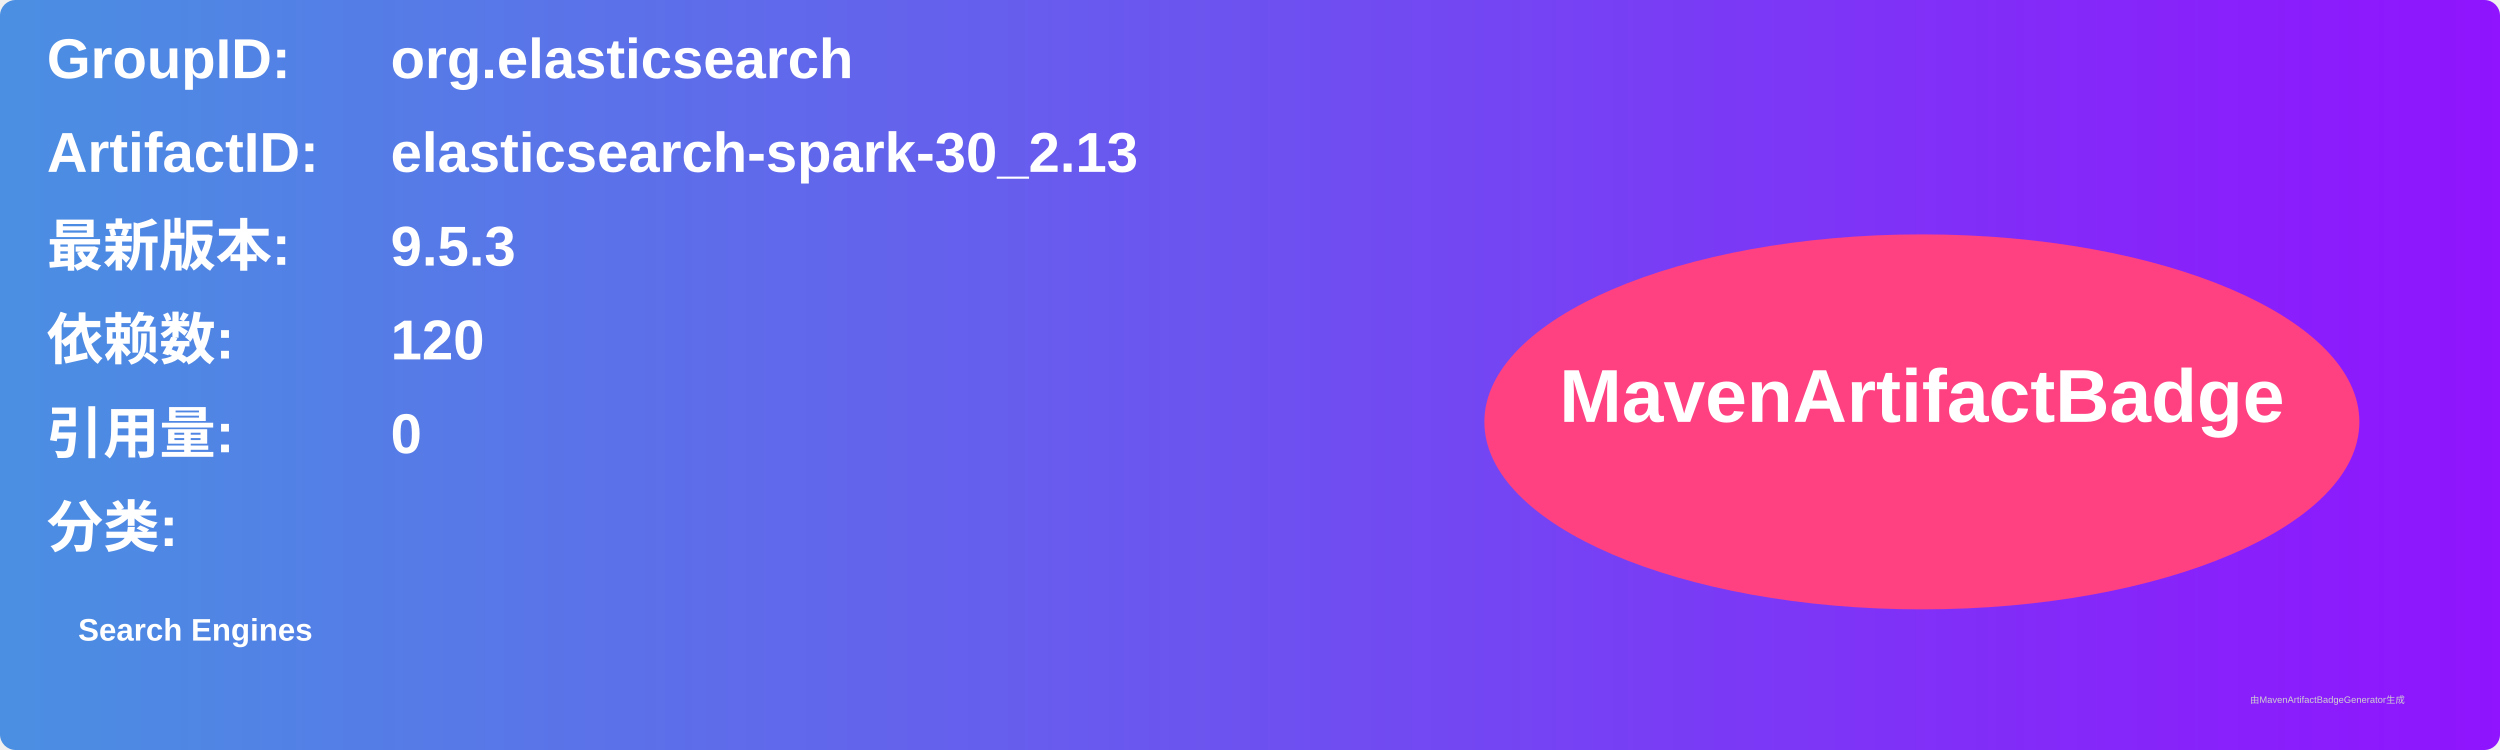
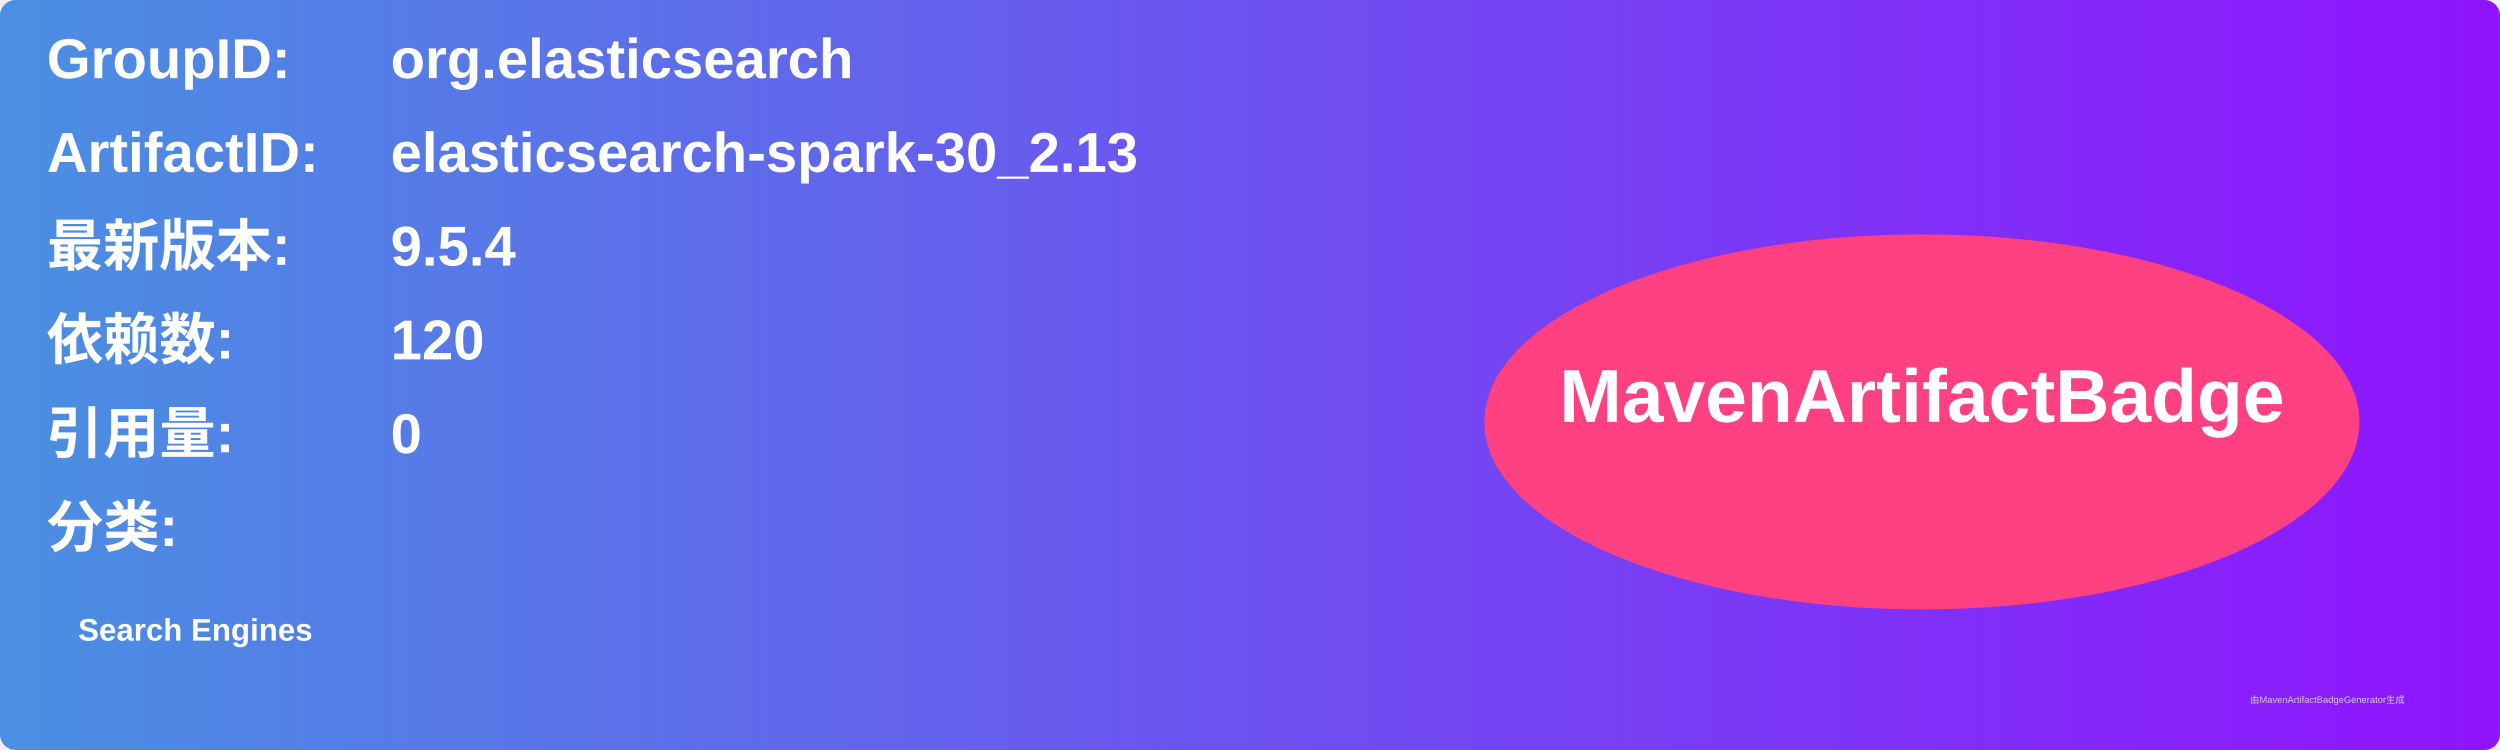
<svg xmlns="http://www.w3.org/2000/svg" width="800" height="240" viewBox="0 0 800 240">
  <linearGradient id="grad" x1="0%" y1="0%" x2="100%" y2="0%">
    <stop offset="0%" stop-color="#4a90e2" />
    <stop offset="100%" stop-color="#9013fe" />
  </linearGradient>
  <rect width="100%" height="100%" rx="5" ry="5" fill="url(#grad)" />
  <g transform="translate(15, 15)">
    <text x="0" y="10" font-family="Arial" font-size="18" fill="white" font-weight="bold" width="260">GroupID:</text>
    <text x="110" y="10" font-family="Arial" font-size="18" fill="white" font-weight="bold" width="460">org.elasticsearch</text>
    <text x="0" y="40" font-family="Arial" font-size="18" fill="white" font-weight="bold" width="260">ArtifactID:</text>
    <text x="110" y="40" font-family="Arial" font-size="18" fill="white" font-weight="bold" width="460">elasticsearch-spark-30_2.13</text>
    <text x="0" y="70" font-family="Arial" font-size="18" fill="white" font-weight="bold">最新版本:</text>
    <text x="110" y="70" font-family="Arial" font-size="18" fill="white" font-weight="bold">
-       <tspan font-weight="bold">9.5.3</tspan>
+       <tspan font-weight="bold">9.5.4</tspan>
    </text>
    <text x="0" y="100" font-family="Arial" font-size="18" fill="white" font-weight="bold">依赖数: </text>
    <text x="110" y="100" font-family="Arial" font-size="18" fill="white">
      <tspan font-weight="bold">120</tspan>
    </text>
    <text x="0" y="130" font-family="Arial" font-size="18" fill="white" font-weight="bold">引用量: </text>
    <text x="110" y="130" font-family="Arial" font-size="18" fill="white">
      <tspan font-weight="bold">0</tspan>
    </text>
    <text x="0" y="160" font-family="Arial" font-size="18" fill="white" font-weight="bold">分类:</text>
    <text x="10" y="190" font-family="Arial" font-size="10" fill="white">
      <tspan font-weight="bold">Search Engines</tspan>
    </text>
    <ellipse cx="600" cy="120" rx="140" ry="60" fill="#ff4081" />
    <text x="600" y="120" text-anchor="middle" font-family="Arial" font-size="24" fill="white" font-weight="bold">MavenArtifactBadge</text>
  </g>
  <text x="720" y="225" font-family="Arial" font-size="3" fill="#d0d0d0">由MavenArtifactBadgeGenerator生成</text>
</svg>
